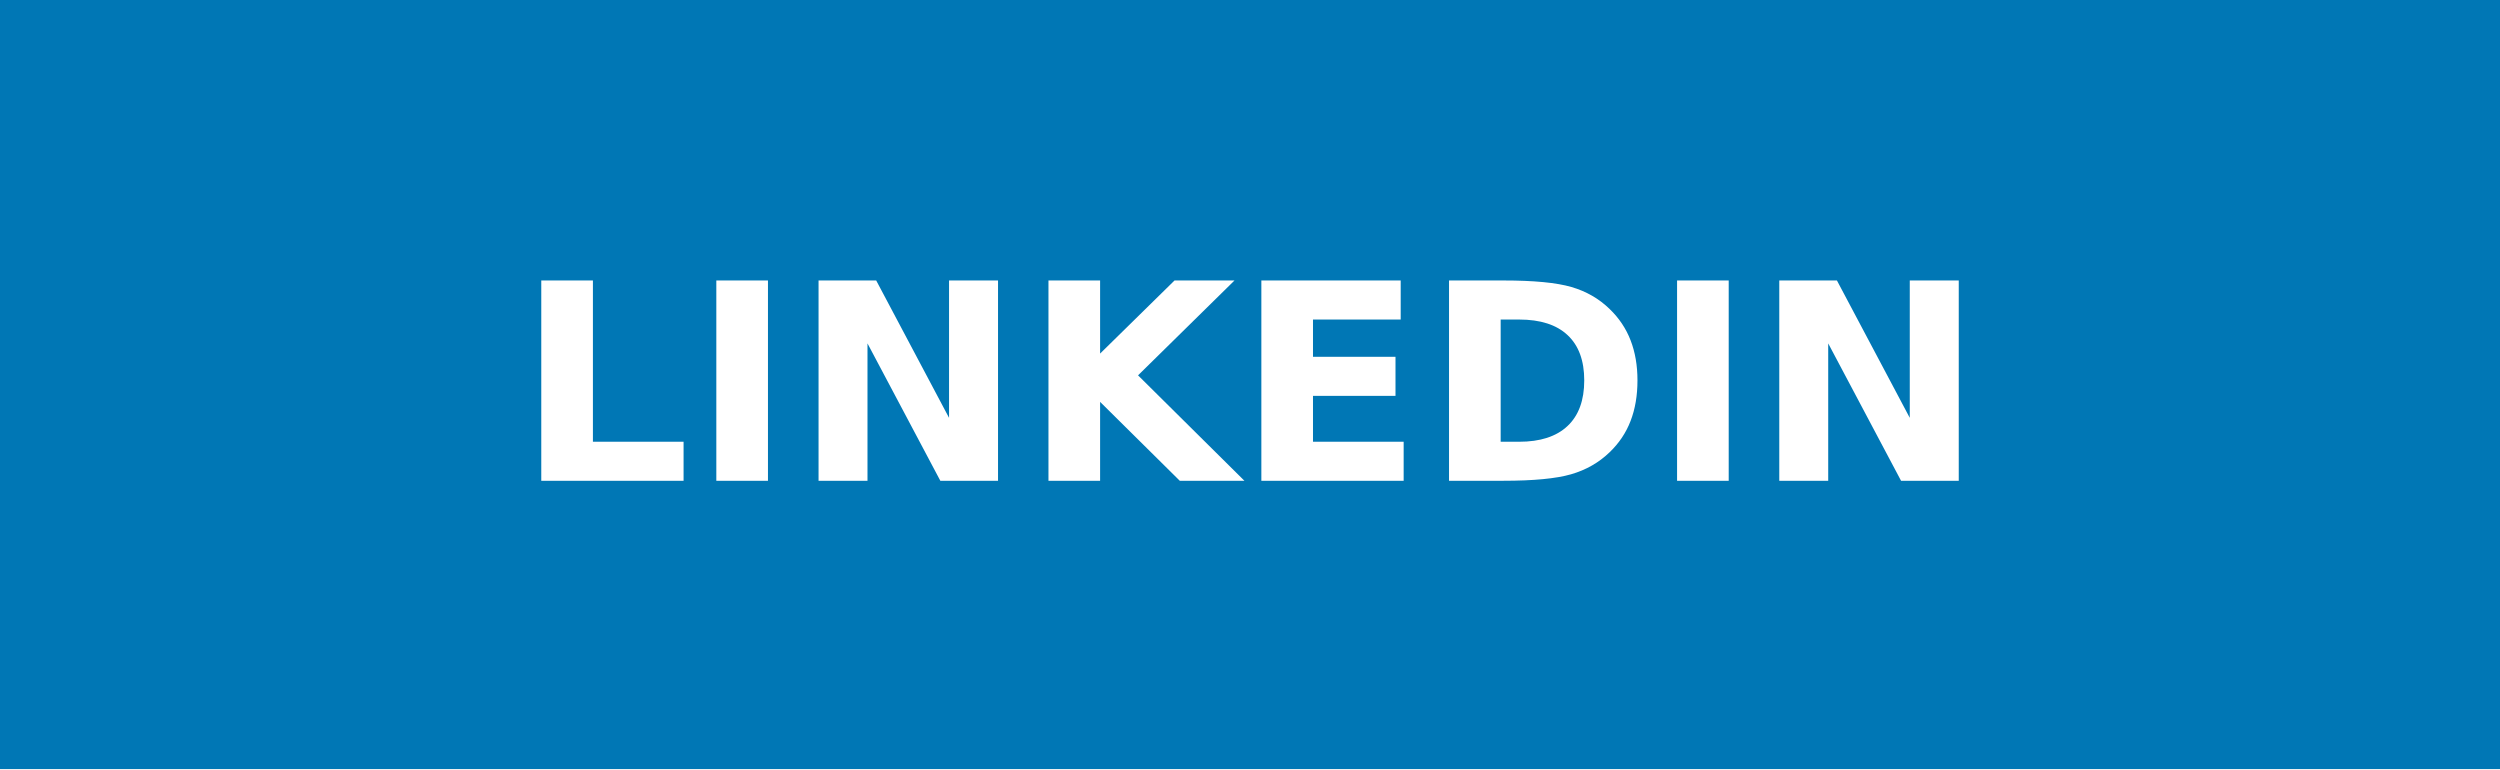
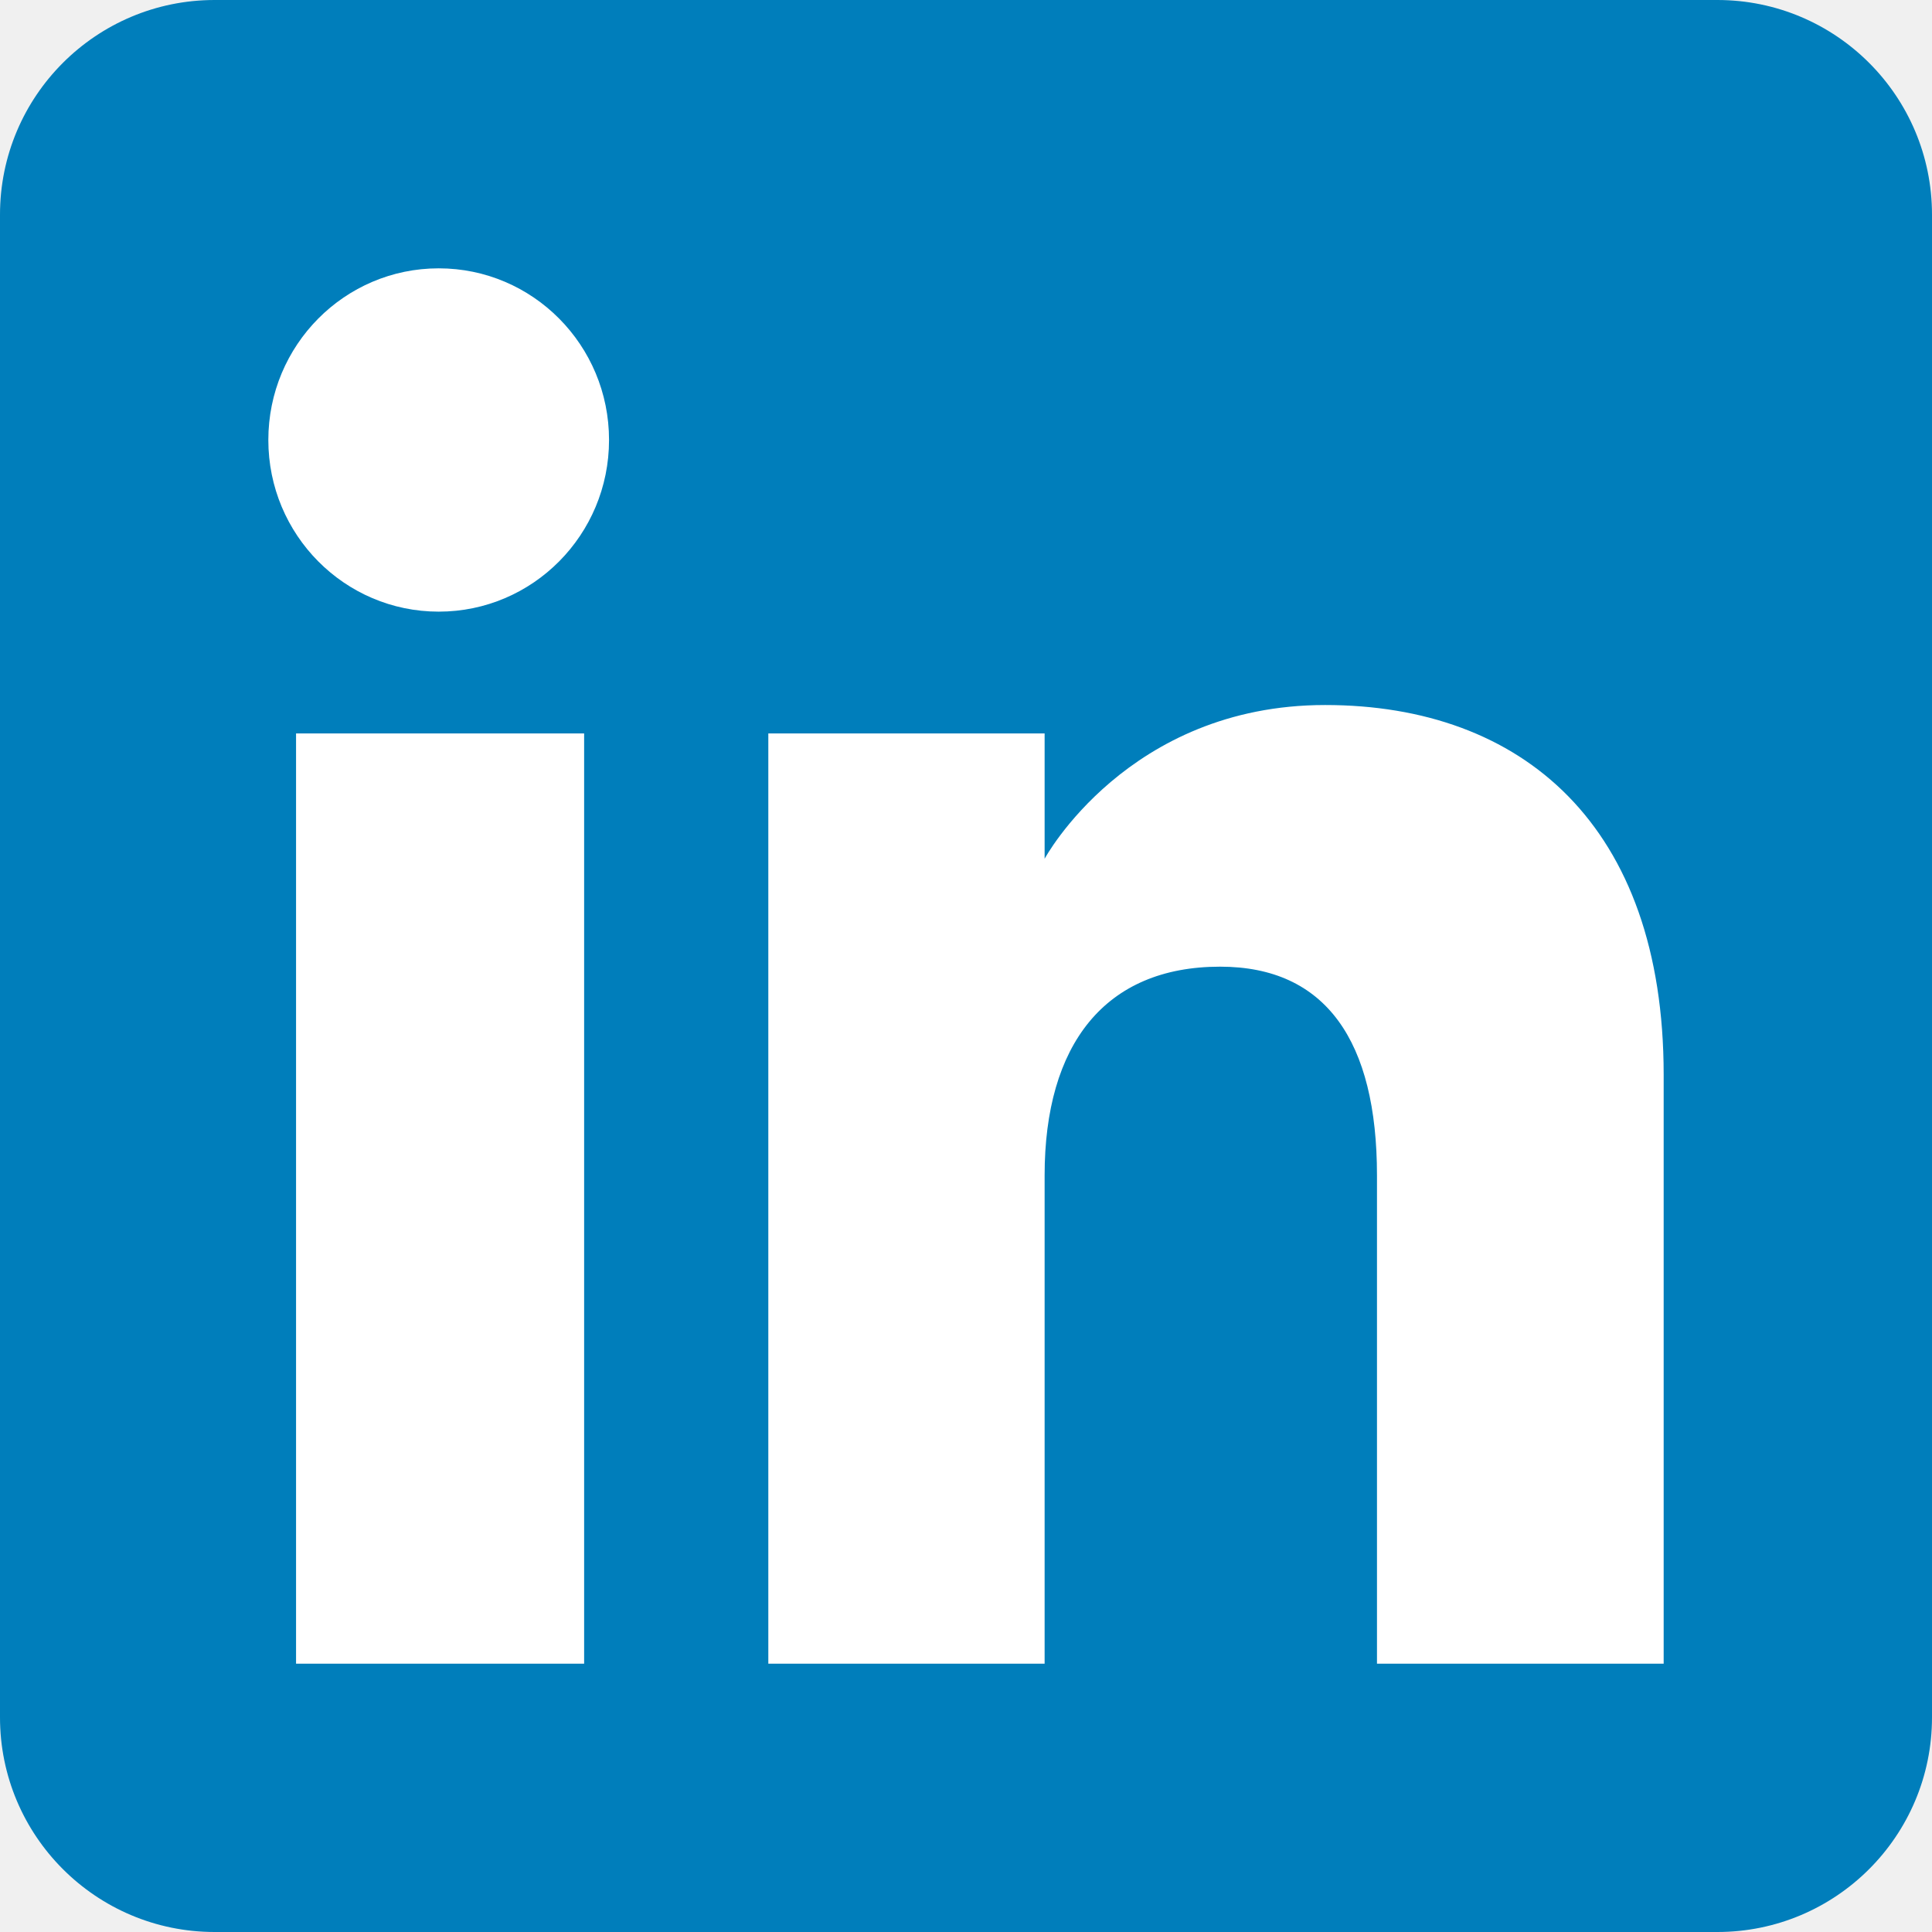
- <svg xmlns="http://www.w3.org/2000/svg" width="91" height="28" role="img" aria-label="LINKEDIN">
-   <g shape-rendering="crispEdges">
-     <rect width="91" height="28" fill="#0077b5" />
-   </g>
-   <g fill="#fff" text-anchor="middle" font-family="Verdana,Geneva,DejaVu Sans,sans-serif" text-rendering="geometricPrecision" font-size="100">
-     <text transform="scale(.1)" x="455" y="175" textLength="670" fill="#fff" font-weight="bold">LINKEDIN</text>
+ <svg xmlns="http://www.w3.org/2000/svg" height="72" viewBox="0 0 72 72" width="72">
+   <g fill="none" fill-rule="evenodd">
+     <path d="M8,72 L64,72 C68.418,72 72,68.418 72,64 L72,8 C72,3.582 68.418,-8.11624501e-16 64,0 L8,0 C3.582,8.11624501e-16 -5.41083001e-16,3.582 0,8 L0,64 C5.41083001e-16,68.418 3.582,72 8,72 Z" fill="#007EBB" />
+     <path d="M62,62 L51.316,62 L51.316,43.802 C51.316,38.813 49.42,36.025 45.471,36.025 C41.175,36.025 38.93,38.926 38.93,43.802 L38.93,62 L28.633,62 L28.633,27.333 L38.93,27.333 L38.93,32.003 C38.93,32.003 42.026,26.274 49.383,26.274 C56.736,26.274 62,30.764 62,40.051 L62,62 Z M16.349,22.794 C12.842,22.794 10,19.93 10,16.397 C10,12.864 12.842,10 16.349,10 C19.857,10 22.697,12.864 22.697,16.397 C22.697,19.93 19.857,22.794 16.349,22.794 Z M11.033,62 L21.769,62 L21.769,27.333 L11.033,27.333 L11.033,62 Z" fill="#FFF" />
  </g>
</svg>
